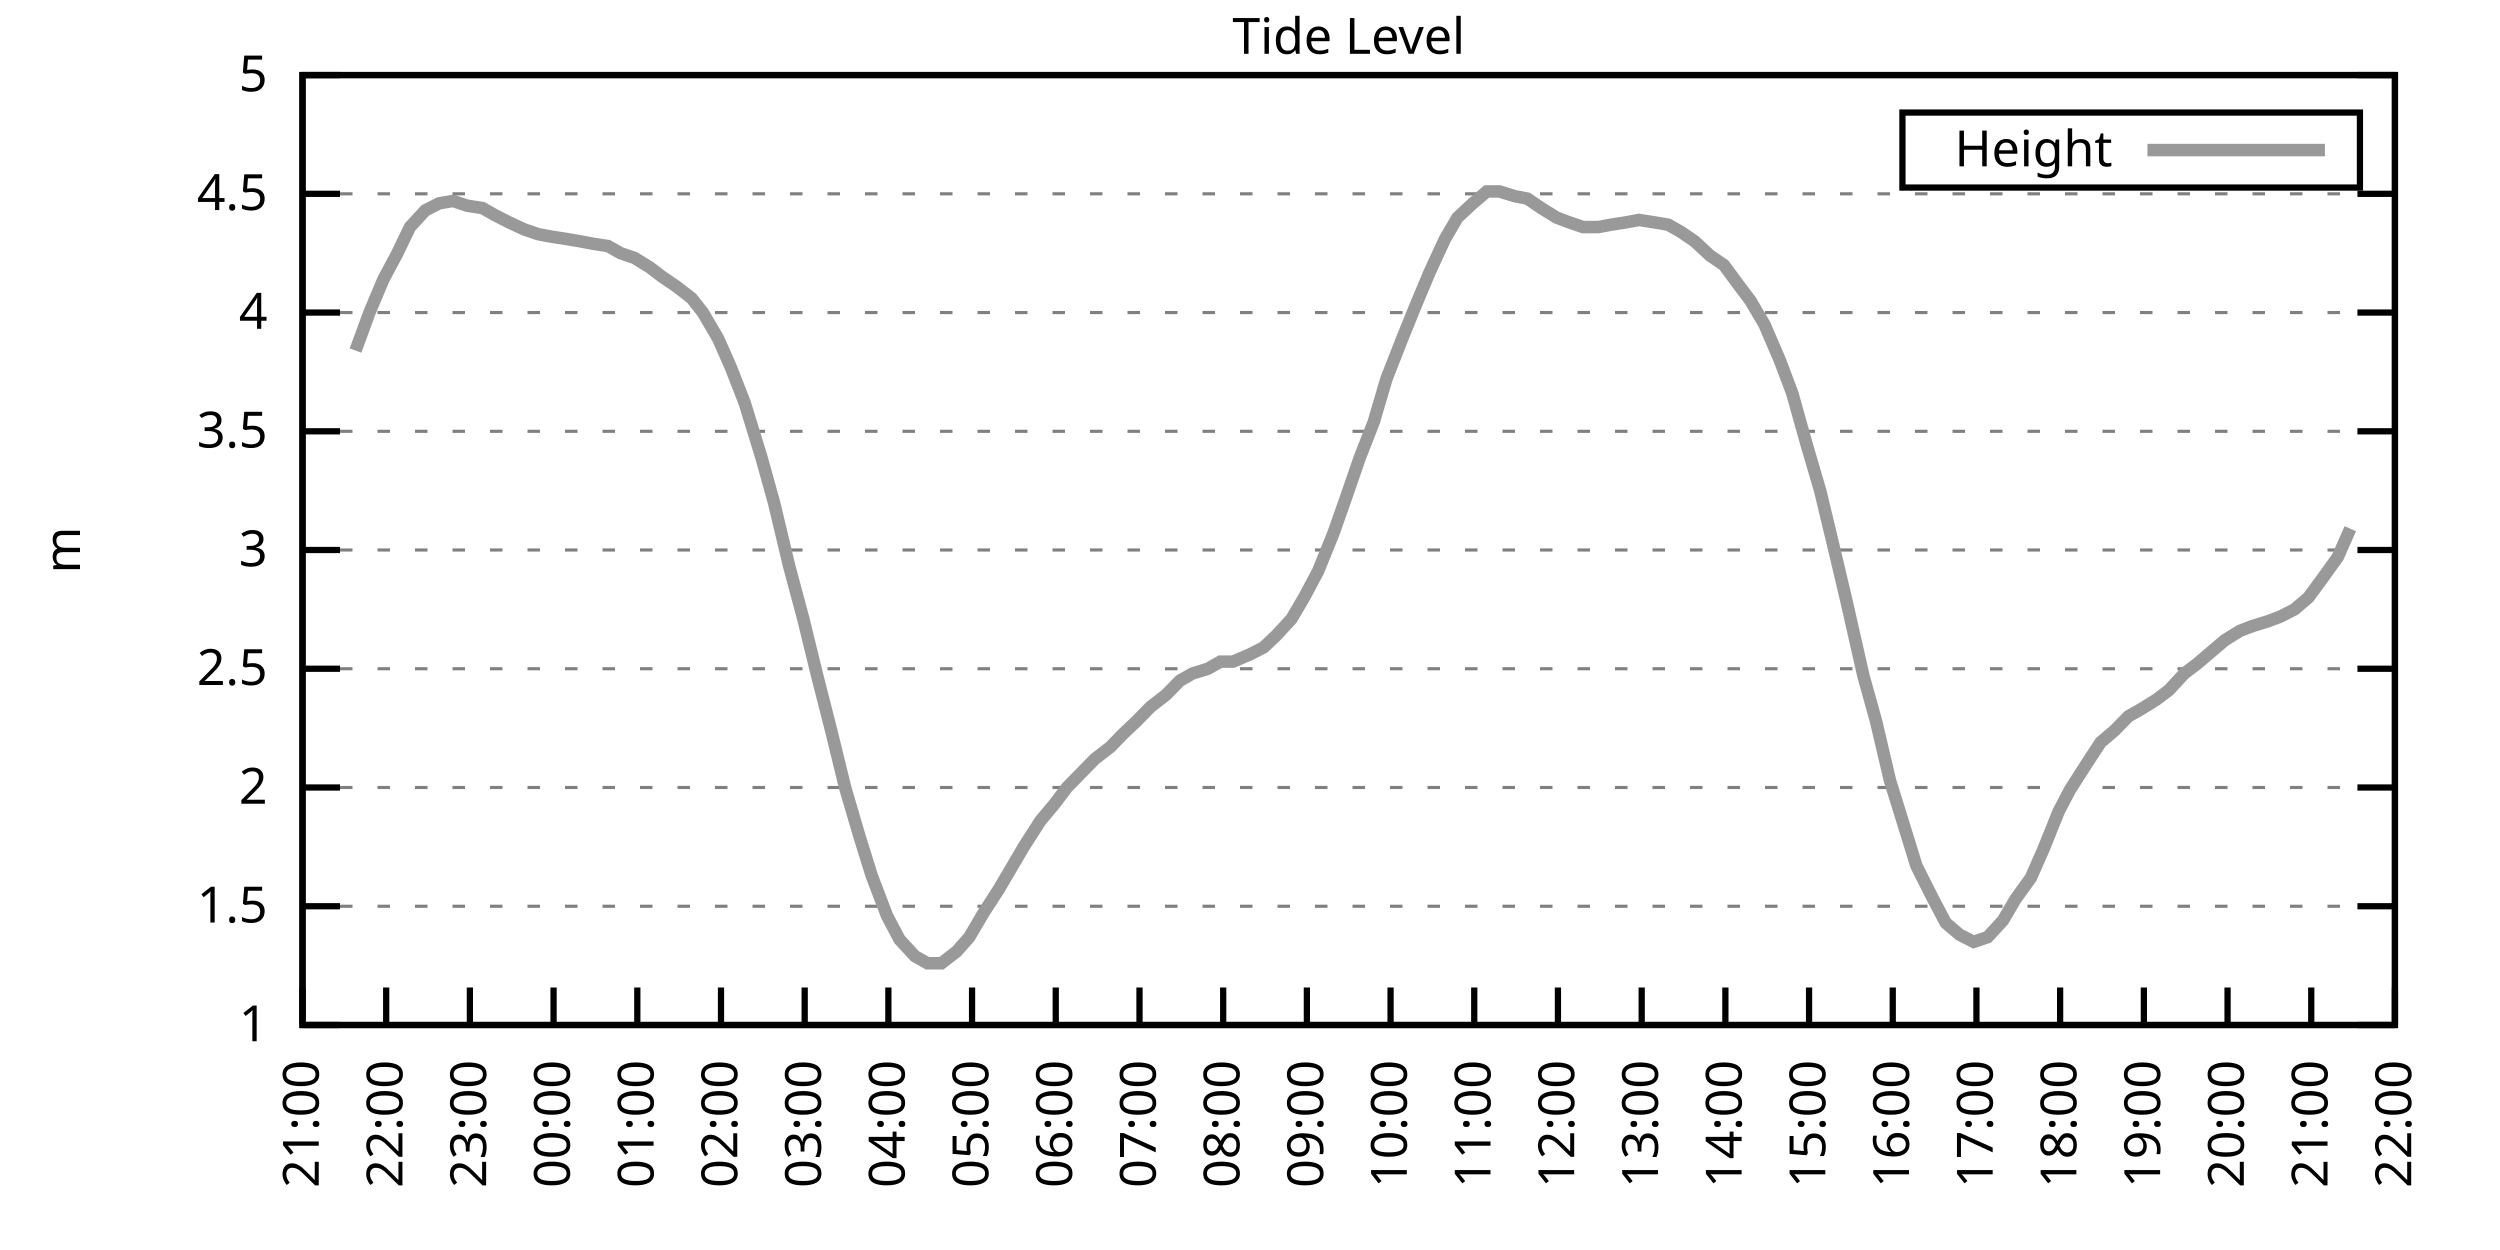
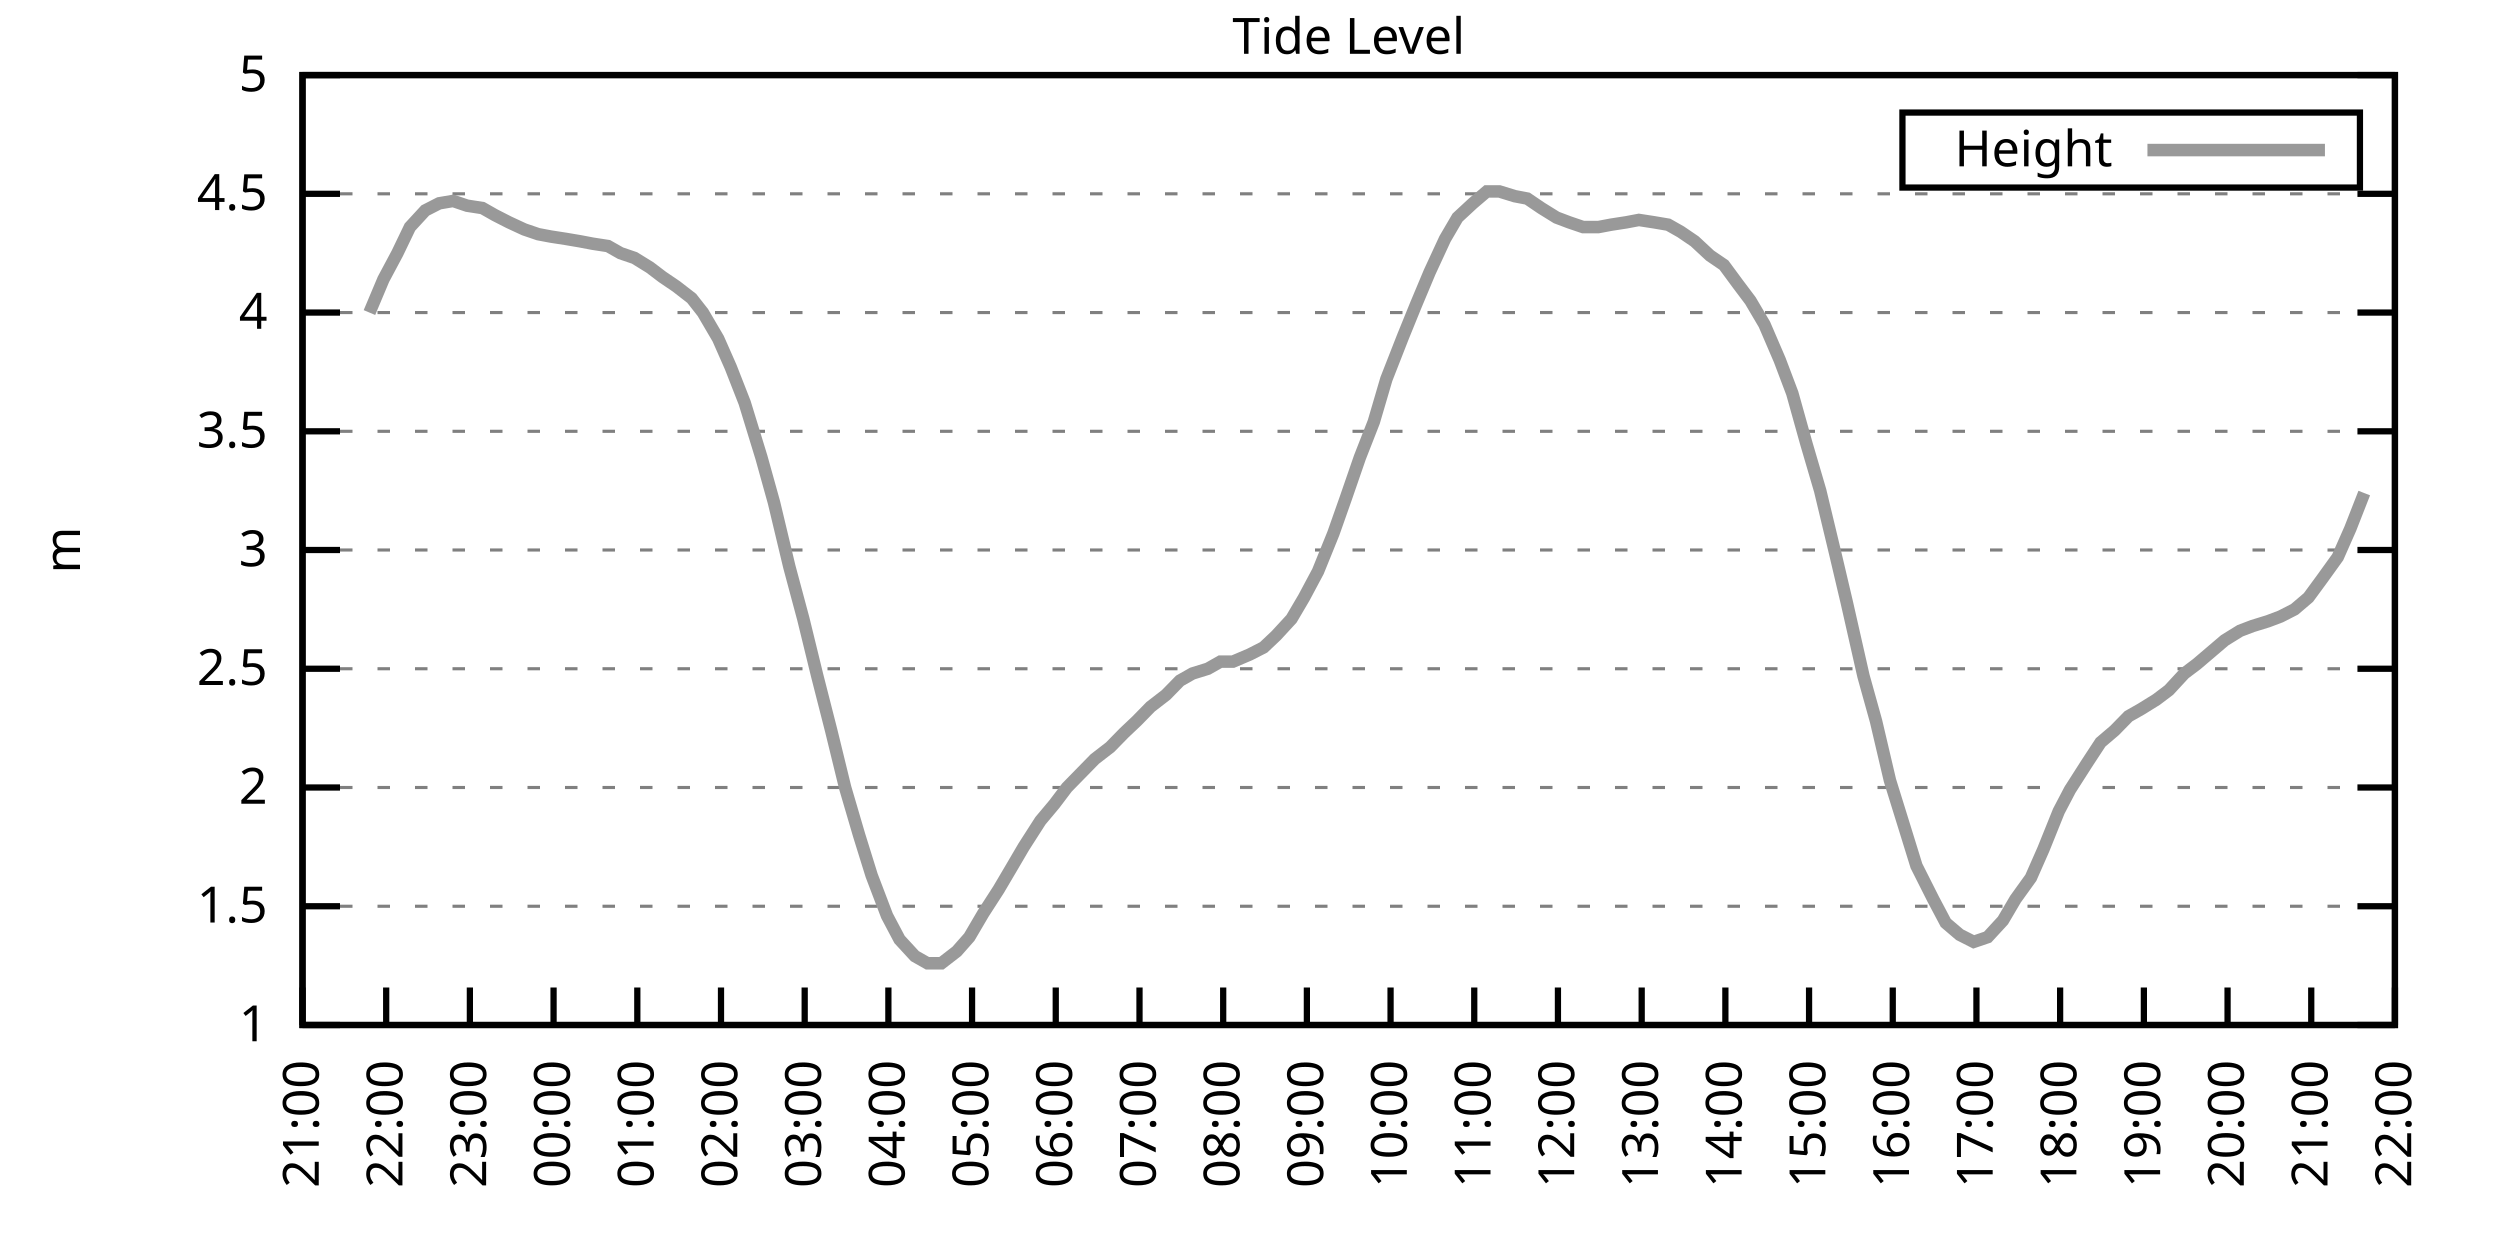
<svg xmlns="http://www.w3.org/2000/svg" xmlns:xlink="http://www.w3.org/1999/xlink" width="400" height="200" viewBox="0 0 400 200">
  <g id="gnuplot_canvas">
    <rect x="0" y="0" width="400" height="200" fill="none" />
    <defs>
      <circle id="gpDot" r="0.5" stroke-width="0.5" stroke="currentColor" />
      <path id="gpPt0" stroke-width="0.333" stroke="currentColor" d="M-1,0 h2 M0,-1 v2" />
      <path id="gpPt1" stroke-width="0.333" stroke="currentColor" d="M-1,-1 L1,1 M1,-1 L-1,1" />
      <path id="gpPt2" stroke-width="0.333" stroke="currentColor" d="M-1,0 L1,0 M0,-1 L0,1 M-1,-1 L1,1 M-1,1 L1,-1" />
      <rect id="gpPt3" stroke-width="0.333" stroke="currentColor" x="-1" y="-1" width="2" height="2" />
      <rect id="gpPt4" stroke-width="0.333" stroke="currentColor" fill="currentColor" x="-1" y="-1" width="2" height="2" />
      <circle id="gpPt5" stroke-width="0.333" stroke="currentColor" cx="0" cy="0" r="1" />
      <use xlink:href="#gpPt5" id="gpPt6" fill="currentColor" stroke="none" />
      <path id="gpPt7" stroke-width="0.333" stroke="currentColor" d="M0,-1.33 L-1.33,0.67 L1.33,0.67 z" />
      <use xlink:href="#gpPt7" id="gpPt8" fill="currentColor" stroke="none" />
      <use xlink:href="#gpPt7" id="gpPt9" stroke="currentColor" transform="rotate(180)" />
      <use xlink:href="#gpPt9" id="gpPt10" fill="currentColor" stroke="none" />
      <use xlink:href="#gpPt3" id="gpPt11" stroke="currentColor" transform="rotate(45)" />
      <use xlink:href="#gpPt11" id="gpPt12" fill="currentColor" stroke="none" />
      <path id="gpPt13" stroke-width="0.333" stroke="currentColor" d="M0,1.330 L1.265,0.411 L0.782,-1.067 L-0.782,-1.076 L-1.265,0.411 z" />
      <use xlink:href="#gpPt13" id="gpPt14" fill="currentColor" stroke="none" />
      <filter id="textbox" filterUnits="objectBoundingBox" x="0" y="0" height="1" width="1">
        <feFlood flood-color="white" flood-opacity="1" result="bgnd" />
        <feComposite in="SourceGraphic" in2="bgnd" operator="atop" />
      </filter>
      <filter id="greybox" filterUnits="objectBoundingBox" x="0" y="0" height="1" width="1">
        <feFlood flood-color="lightgrey" flood-opacity="1" result="grey" />
        <feComposite in="SourceGraphic" in2="grey" operator="atop" />
      </filter>
    </defs>
    <g fill="none" color="white" stroke="currentColor" stroke-width="1.00" stroke-linecap="butt" stroke-linejoin="miter">
</g>
    <g fill="none" color="black" stroke="currentColor" stroke-width="1.00" stroke-linecap="butt" stroke-linejoin="miter">
      <g stroke="none" shape-rendering="crispEdges">
        <polygon fill="rgb(255, 255, 255)" points="48.40,164.00 383.18,164.00 383.18,12.02 48.40,12.02 " />
      </g>
    </g>
    <g fill="none" color="black" stroke="currentColor" stroke-width="1.00" stroke-linecap="butt" stroke-linejoin="miter">
</g>
    <g fill="none" color="black" stroke="black" stroke-width="0.50" stroke-linecap="butt" stroke-linejoin="miter">
</g>
    <g fill="none" color="gray" stroke="currentColor" stroke-width="0.50" stroke-linecap="butt" stroke-linejoin="miter">
      <path stroke="gray" stroke-dasharray="2,4" class="gridline" d="M48.40,164.00 L383.19,164.00  " />
    </g>
    <g fill="none" color="gray" stroke="gray" stroke-width="1.00" stroke-linecap="butt" stroke-linejoin="miter">
</g>
    <g fill="none" color="black" stroke="currentColor" stroke-width="1.00" stroke-linecap="butt" stroke-linejoin="miter">
      <path stroke="black" d="M48.40,164.00 L54.40,164.00 M383.19,164.00 L377.19,164.00  " />
      <g transform="translate(42.80,166.60)" stroke="none" fill="black" font-family="Sans" font-size="8.00" text-anchor="end">
        <text>
          <tspan font-family="Sans"> 1</tspan>
        </text>
      </g>
    </g>
    <g fill="none" color="black" stroke="currentColor" stroke-width="1.00" stroke-linecap="butt" stroke-linejoin="miter">
</g>
    <g fill="none" color="black" stroke="black" stroke-width="0.50" stroke-linecap="butt" stroke-linejoin="miter">
</g>
    <g fill="none" color="gray" stroke="currentColor" stroke-width="0.50" stroke-linecap="butt" stroke-linejoin="miter">
      <path stroke="gray" stroke-dasharray="2,4" class="gridline" d="M48.40,145.00 L383.19,145.00  " />
    </g>
    <g fill="none" color="gray" stroke="gray" stroke-width="1.00" stroke-linecap="butt" stroke-linejoin="miter">
</g>
    <g fill="none" color="black" stroke="currentColor" stroke-width="1.00" stroke-linecap="butt" stroke-linejoin="miter">
      <path stroke="black" d="M48.40,145.00 L54.40,145.00 M383.19,145.00 L377.19,145.00  " />
      <g transform="translate(42.80,147.60)" stroke="none" fill="black" font-family="Sans" font-size="8.00" text-anchor="end">
        <text>
          <tspan font-family="Sans"> 1.5</tspan>
        </text>
      </g>
    </g>
    <g fill="none" color="black" stroke="currentColor" stroke-width="1.00" stroke-linecap="butt" stroke-linejoin="miter">
</g>
    <g fill="none" color="black" stroke="black" stroke-width="0.50" stroke-linecap="butt" stroke-linejoin="miter">
</g>
    <g fill="none" color="gray" stroke="currentColor" stroke-width="0.50" stroke-linecap="butt" stroke-linejoin="miter">
      <path stroke="gray" stroke-dasharray="2,4" class="gridline" d="M48.40,126.00 L383.19,126.00  " />
    </g>
    <g fill="none" color="gray" stroke="gray" stroke-width="1.00" stroke-linecap="butt" stroke-linejoin="miter">
</g>
    <g fill="none" color="black" stroke="currentColor" stroke-width="1.00" stroke-linecap="butt" stroke-linejoin="miter">
      <path stroke="black" d="M48.40,126.00 L54.40,126.00 M383.19,126.00 L377.19,126.00  " />
      <g transform="translate(42.80,128.60)" stroke="none" fill="black" font-family="Sans" font-size="8.00" text-anchor="end">
        <text>
          <tspan font-family="Sans"> 2</tspan>
        </text>
      </g>
    </g>
    <g fill="none" color="black" stroke="currentColor" stroke-width="1.00" stroke-linecap="butt" stroke-linejoin="miter">
</g>
    <g fill="none" color="black" stroke="black" stroke-width="0.50" stroke-linecap="butt" stroke-linejoin="miter">
</g>
    <g fill="none" color="gray" stroke="currentColor" stroke-width="0.50" stroke-linecap="butt" stroke-linejoin="miter">
      <path stroke="gray" stroke-dasharray="2,4" class="gridline" d="M48.40,107.00 L383.19,107.00  " />
    </g>
    <g fill="none" color="gray" stroke="gray" stroke-width="1.00" stroke-linecap="butt" stroke-linejoin="miter">
</g>
    <g fill="none" color="black" stroke="currentColor" stroke-width="1.00" stroke-linecap="butt" stroke-linejoin="miter">
      <path stroke="black" d="M48.40,107.00 L54.40,107.00 M383.19,107.00 L377.19,107.00  " />
      <g transform="translate(42.80,109.60)" stroke="none" fill="black" font-family="Sans" font-size="8.00" text-anchor="end">
        <text>
          <tspan font-family="Sans"> 2.5</tspan>
        </text>
      </g>
    </g>
    <g fill="none" color="black" stroke="currentColor" stroke-width="1.00" stroke-linecap="butt" stroke-linejoin="miter">
</g>
    <g fill="none" color="black" stroke="black" stroke-width="0.50" stroke-linecap="butt" stroke-linejoin="miter">
</g>
    <g fill="none" color="gray" stroke="currentColor" stroke-width="0.50" stroke-linecap="butt" stroke-linejoin="miter">
      <path stroke="gray" stroke-dasharray="2,4" class="gridline" d="M48.40,88.00 L383.19,88.00  " />
    </g>
    <g fill="none" color="gray" stroke="gray" stroke-width="1.00" stroke-linecap="butt" stroke-linejoin="miter">
</g>
    <g fill="none" color="black" stroke="currentColor" stroke-width="1.00" stroke-linecap="butt" stroke-linejoin="miter">
      <path stroke="black" d="M48.40,88.00 L54.40,88.00 M383.19,88.00 L377.19,88.00  " />
      <g transform="translate(42.80,90.60)" stroke="none" fill="black" font-family="Sans" font-size="8.00" text-anchor="end">
        <text>
          <tspan font-family="Sans"> 3</tspan>
        </text>
      </g>
    </g>
    <g fill="none" color="black" stroke="currentColor" stroke-width="1.00" stroke-linecap="butt" stroke-linejoin="miter">
</g>
    <g fill="none" color="black" stroke="black" stroke-width="0.50" stroke-linecap="butt" stroke-linejoin="miter">
</g>
    <g fill="none" color="gray" stroke="currentColor" stroke-width="0.50" stroke-linecap="butt" stroke-linejoin="miter">
      <path stroke="gray" stroke-dasharray="2,4" class="gridline" d="M48.40,69.01 L383.19,69.01  " />
    </g>
    <g fill="none" color="gray" stroke="gray" stroke-width="1.00" stroke-linecap="butt" stroke-linejoin="miter">
</g>
    <g fill="none" color="black" stroke="currentColor" stroke-width="1.00" stroke-linecap="butt" stroke-linejoin="miter">
      <path stroke="black" d="M48.40,69.01 L54.40,69.01 M383.19,69.01 L377.19,69.01  " />
      <g transform="translate(42.80,71.61)" stroke="none" fill="black" font-family="Sans" font-size="8.00" text-anchor="end">
        <text>
          <tspan font-family="Sans"> 3.5</tspan>
        </text>
      </g>
    </g>
    <g fill="none" color="black" stroke="currentColor" stroke-width="1.00" stroke-linecap="butt" stroke-linejoin="miter">
</g>
    <g fill="none" color="black" stroke="black" stroke-width="0.50" stroke-linecap="butt" stroke-linejoin="miter">
</g>
    <g fill="none" color="gray" stroke="currentColor" stroke-width="0.50" stroke-linecap="butt" stroke-linejoin="miter">
      <path stroke="gray" stroke-dasharray="2,4" class="gridline" d="M48.40,50.01 L383.19,50.01  " />
    </g>
    <g fill="none" color="gray" stroke="gray" stroke-width="1.00" stroke-linecap="butt" stroke-linejoin="miter">
</g>
    <g fill="none" color="black" stroke="currentColor" stroke-width="1.00" stroke-linecap="butt" stroke-linejoin="miter">
      <path stroke="black" d="M48.40,50.01 L54.40,50.01 M383.19,50.01 L377.19,50.01  " />
      <g transform="translate(42.80,52.61)" stroke="none" fill="black" font-family="Sans" font-size="8.00" text-anchor="end">
        <text>
          <tspan font-family="Sans"> 4</tspan>
        </text>
      </g>
    </g>
    <g fill="none" color="black" stroke="currentColor" stroke-width="1.00" stroke-linecap="butt" stroke-linejoin="miter">
</g>
    <g fill="none" color="black" stroke="black" stroke-width="0.50" stroke-linecap="butt" stroke-linejoin="miter">
</g>
    <g fill="none" color="gray" stroke="currentColor" stroke-width="0.50" stroke-linecap="butt" stroke-linejoin="miter">
      <path stroke="gray" stroke-dasharray="2,4" class="gridline" d="M48.40,31.01 L383.19,31.01  " />
    </g>
    <g fill="none" color="gray" stroke="gray" stroke-width="1.00" stroke-linecap="butt" stroke-linejoin="miter">
</g>
    <g fill="none" color="black" stroke="currentColor" stroke-width="1.00" stroke-linecap="butt" stroke-linejoin="miter">
      <path stroke="black" d="M48.40,31.01 L54.40,31.01 M383.19,31.01 L377.19,31.01  " />
      <g transform="translate(42.80,33.61)" stroke="none" fill="black" font-family="Sans" font-size="8.00" text-anchor="end">
        <text>
          <tspan font-family="Sans"> 4.5</tspan>
        </text>
      </g>
    </g>
    <g fill="none" color="black" stroke="currentColor" stroke-width="1.00" stroke-linecap="butt" stroke-linejoin="miter">
</g>
    <g fill="none" color="black" stroke="black" stroke-width="0.50" stroke-linecap="butt" stroke-linejoin="miter">
</g>
    <g fill="none" color="gray" stroke="currentColor" stroke-width="0.50" stroke-linecap="butt" stroke-linejoin="miter">
      <path stroke="gray" stroke-dasharray="2,4" class="gridline" d="M48.40,12.01 L383.19,12.01  " />
    </g>
    <g fill="none" color="gray" stroke="gray" stroke-width="1.00" stroke-linecap="butt" stroke-linejoin="miter">
</g>
    <g fill="none" color="black" stroke="currentColor" stroke-width="1.00" stroke-linecap="butt" stroke-linejoin="miter">
      <path stroke="black" d="M48.40,12.01 L54.40,12.01 M383.19,12.01 L377.19,12.01  " />
      <g transform="translate(42.80,14.61)" stroke="none" fill="black" font-family="Sans" font-size="8.00" text-anchor="end">
        <text>
          <tspan font-family="Sans"> 5</tspan>
        </text>
      </g>
    </g>
    <g fill="none" color="black" stroke="currentColor" stroke-width="1.00" stroke-linecap="butt" stroke-linejoin="miter">
      <path stroke="black" d="M48.40,164.00 L48.40,158.00  " />
      <g transform="translate(51.00,169.60) rotate(270.00)" stroke="none" fill="black" font-family="Sans" font-size="8.00" text-anchor="end">
        <text>
          <tspan font-family="Sans">21:00</tspan>
        </text>
      </g>
    </g>
    <g fill="none" color="black" stroke="currentColor" stroke-width="1.00" stroke-linecap="butt" stroke-linejoin="miter">
      <path stroke="black" d="M61.79,164.00 L61.79,158.00  " />
      <g transform="translate(64.39,169.60) rotate(270.00)" stroke="none" fill="black" font-family="Sans" font-size="8.00" text-anchor="end">
        <text>
          <tspan font-family="Sans">22:00</tspan>
        </text>
      </g>
    </g>
    <g fill="none" color="black" stroke="currentColor" stroke-width="1.00" stroke-linecap="butt" stroke-linejoin="miter">
      <path stroke="black" d="M75.18,164.00 L75.18,158.00  " />
      <g transform="translate(77.78,169.60) rotate(270.00)" stroke="none" fill="black" font-family="Sans" font-size="8.00" text-anchor="end">
        <text>
          <tspan font-family="Sans">23:00</tspan>
        </text>
      </g>
    </g>
    <g fill="none" color="black" stroke="currentColor" stroke-width="1.00" stroke-linecap="butt" stroke-linejoin="miter">
      <path stroke="black" d="M88.57,164.00 L88.57,158.00  " />
      <g transform="translate(91.17,169.60) rotate(270.00)" stroke="none" fill="black" font-family="Sans" font-size="8.00" text-anchor="end">
        <text>
          <tspan font-family="Sans">00:00</tspan>
        </text>
      </g>
    </g>
    <g fill="none" color="black" stroke="currentColor" stroke-width="1.00" stroke-linecap="butt" stroke-linejoin="miter">
      <path stroke="black" d="M101.97,164.00 L101.97,158.00  " />
      <g transform="translate(104.57,169.60) rotate(270.00)" stroke="none" fill="black" font-family="Sans" font-size="8.00" text-anchor="end">
        <text>
          <tspan font-family="Sans">01:00</tspan>
        </text>
      </g>
    </g>
    <g fill="none" color="black" stroke="currentColor" stroke-width="1.00" stroke-linecap="butt" stroke-linejoin="miter">
      <path stroke="black" d="M115.36,164.00 L115.36,158.00  " />
      <g transform="translate(117.96,169.60) rotate(270.00)" stroke="none" fill="black" font-family="Sans" font-size="8.00" text-anchor="end">
        <text>
          <tspan font-family="Sans">02:00</tspan>
        </text>
      </g>
    </g>
    <g fill="none" color="black" stroke="currentColor" stroke-width="1.00" stroke-linecap="butt" stroke-linejoin="miter">
      <path stroke="black" d="M128.75,164.00 L128.75,158.00  " />
      <g transform="translate(131.35,169.60) rotate(270.00)" stroke="none" fill="black" font-family="Sans" font-size="8.00" text-anchor="end">
        <text>
          <tspan font-family="Sans">03:00</tspan>
        </text>
      </g>
    </g>
    <g fill="none" color="black" stroke="currentColor" stroke-width="1.00" stroke-linecap="butt" stroke-linejoin="miter">
      <path stroke="black" d="M142.14,164.00 L142.14,158.00  " />
      <g transform="translate(144.74,169.60) rotate(270.00)" stroke="none" fill="black" font-family="Sans" font-size="8.00" text-anchor="end">
        <text>
          <tspan font-family="Sans">04:00</tspan>
        </text>
      </g>
    </g>
    <g fill="none" color="black" stroke="currentColor" stroke-width="1.00" stroke-linecap="butt" stroke-linejoin="miter">
      <path stroke="black" d="M155.53,164.00 L155.53,158.00  " />
      <g transform="translate(158.13,169.60) rotate(270.00)" stroke="none" fill="black" font-family="Sans" font-size="8.00" text-anchor="end">
        <text>
          <tspan font-family="Sans">05:00</tspan>
        </text>
      </g>
    </g>
    <g fill="none" color="black" stroke="currentColor" stroke-width="1.00" stroke-linecap="butt" stroke-linejoin="miter">
      <path stroke="black" d="M168.92,164.00 L168.92,158.00  " />
      <g transform="translate(171.52,169.60) rotate(270.00)" stroke="none" fill="black" font-family="Sans" font-size="8.00" text-anchor="end">
        <text>
          <tspan font-family="Sans">06:00</tspan>
        </text>
      </g>
    </g>
    <g fill="none" color="black" stroke="currentColor" stroke-width="1.00" stroke-linecap="butt" stroke-linejoin="miter">
      <path stroke="black" d="M182.32,164.00 L182.32,158.00  " />
      <g transform="translate(184.92,169.60) rotate(270.00)" stroke="none" fill="black" font-family="Sans" font-size="8.00" text-anchor="end">
        <text>
          <tspan font-family="Sans">07:00</tspan>
        </text>
      </g>
    </g>
    <g fill="none" color="black" stroke="currentColor" stroke-width="1.00" stroke-linecap="butt" stroke-linejoin="miter">
      <path stroke="black" d="M195.71,164.00 L195.71,158.00  " />
      <g transform="translate(198.31,169.60) rotate(270.00)" stroke="none" fill="black" font-family="Sans" font-size="8.00" text-anchor="end">
        <text>
          <tspan font-family="Sans">08:00</tspan>
        </text>
      </g>
    </g>
    <g fill="none" color="black" stroke="currentColor" stroke-width="1.00" stroke-linecap="butt" stroke-linejoin="miter">
      <path stroke="black" d="M209.10,164.00 L209.10,158.00  " />
      <g transform="translate(211.70,169.60) rotate(270.00)" stroke="none" fill="black" font-family="Sans" font-size="8.00" text-anchor="end">
        <text>
          <tspan font-family="Sans">09:00</tspan>
        </text>
      </g>
    </g>
    <g fill="none" color="black" stroke="currentColor" stroke-width="1.00" stroke-linecap="butt" stroke-linejoin="miter">
      <path stroke="black" d="M222.49,164.00 L222.49,158.00  " />
      <g transform="translate(225.09,169.60) rotate(270.00)" stroke="none" fill="black" font-family="Sans" font-size="8.00" text-anchor="end">
        <text>
          <tspan font-family="Sans">10:00</tspan>
        </text>
      </g>
    </g>
    <g fill="none" color="black" stroke="currentColor" stroke-width="1.00" stroke-linecap="butt" stroke-linejoin="miter">
      <path stroke="black" d="M235.88,164.00 L235.88,158.00  " />
      <g transform="translate(238.48,169.60) rotate(270.00)" stroke="none" fill="black" font-family="Sans" font-size="8.00" text-anchor="end">
        <text>
          <tspan font-family="Sans">11:00</tspan>
        </text>
      </g>
    </g>
    <g fill="none" color="black" stroke="currentColor" stroke-width="1.00" stroke-linecap="butt" stroke-linejoin="miter">
      <path stroke="black" d="M249.27,164.00 L249.27,158.00  " />
      <g transform="translate(251.87,169.60) rotate(270.00)" stroke="none" fill="black" font-family="Sans" font-size="8.00" text-anchor="end">
        <text>
          <tspan font-family="Sans">12:00</tspan>
        </text>
      </g>
    </g>
    <g fill="none" color="black" stroke="currentColor" stroke-width="1.00" stroke-linecap="butt" stroke-linejoin="miter">
      <path stroke="black" d="M262.67,164.00 L262.67,158.00  " />
      <g transform="translate(265.27,169.60) rotate(270.00)" stroke="none" fill="black" font-family="Sans" font-size="8.00" text-anchor="end">
        <text>
          <tspan font-family="Sans">13:00</tspan>
        </text>
      </g>
    </g>
    <g fill="none" color="black" stroke="currentColor" stroke-width="1.00" stroke-linecap="butt" stroke-linejoin="miter">
      <path stroke="black" d="M276.06,164.00 L276.06,158.00  " />
      <g transform="translate(278.66,169.60) rotate(270.00)" stroke="none" fill="black" font-family="Sans" font-size="8.00" text-anchor="end">
        <text>
          <tspan font-family="Sans">14:00</tspan>
        </text>
      </g>
    </g>
    <g fill="none" color="black" stroke="currentColor" stroke-width="1.00" stroke-linecap="butt" stroke-linejoin="miter">
      <path stroke="black" d="M289.45,164.00 L289.45,158.00  " />
      <g transform="translate(292.05,169.60) rotate(270.00)" stroke="none" fill="black" font-family="Sans" font-size="8.00" text-anchor="end">
        <text>
          <tspan font-family="Sans">15:00</tspan>
        </text>
      </g>
    </g>
    <g fill="none" color="black" stroke="currentColor" stroke-width="1.00" stroke-linecap="butt" stroke-linejoin="miter">
      <path stroke="black" d="M302.84,164.00 L302.84,158.00  " />
      <g transform="translate(305.44,169.60) rotate(270.00)" stroke="none" fill="black" font-family="Sans" font-size="8.00" text-anchor="end">
        <text>
          <tspan font-family="Sans">16:00</tspan>
        </text>
      </g>
    </g>
    <g fill="none" color="black" stroke="currentColor" stroke-width="1.00" stroke-linecap="butt" stroke-linejoin="miter">
      <path stroke="black" d="M316.23,164.00 L316.23,158.00  " />
      <g transform="translate(318.83,169.60) rotate(270.00)" stroke="none" fill="black" font-family="Sans" font-size="8.00" text-anchor="end">
        <text>
          <tspan font-family="Sans">17:00</tspan>
        </text>
      </g>
    </g>
    <g fill="none" color="black" stroke="currentColor" stroke-width="1.00" stroke-linecap="butt" stroke-linejoin="miter">
      <path stroke="black" d="M329.62,164.00 L329.62,158.00  " />
      <g transform="translate(332.22,169.60) rotate(270.00)" stroke="none" fill="black" font-family="Sans" font-size="8.00" text-anchor="end">
        <text>
          <tspan font-family="Sans">18:00</tspan>
        </text>
      </g>
    </g>
    <g fill="none" color="black" stroke="currentColor" stroke-width="1.00" stroke-linecap="butt" stroke-linejoin="miter">
      <path stroke="black" d="M343.02,164.00 L343.02,158.00  " />
      <g transform="translate(345.62,169.60) rotate(270.00)" stroke="none" fill="black" font-family="Sans" font-size="8.00" text-anchor="end">
        <text>
          <tspan font-family="Sans">19:00</tspan>
        </text>
      </g>
    </g>
    <g fill="none" color="black" stroke="currentColor" stroke-width="1.00" stroke-linecap="butt" stroke-linejoin="miter">
      <path stroke="black" d="M356.41,164.00 L356.41,158.00  " />
      <g transform="translate(359.01,169.60) rotate(270.00)" stroke="none" fill="black" font-family="Sans" font-size="8.00" text-anchor="end">
        <text>
          <tspan font-family="Sans">20:00</tspan>
        </text>
      </g>
    </g>
    <g fill="none" color="black" stroke="currentColor" stroke-width="1.00" stroke-linecap="butt" stroke-linejoin="miter">
      <path stroke="black" d="M369.80,164.00 L369.80,158.00  " />
      <g transform="translate(372.40,169.60) rotate(270.00)" stroke="none" fill="black" font-family="Sans" font-size="8.00" text-anchor="end">
        <text>
          <tspan font-family="Sans">21:00</tspan>
        </text>
      </g>
    </g>
    <g fill="none" color="black" stroke="currentColor" stroke-width="1.00" stroke-linecap="butt" stroke-linejoin="miter">
      <path stroke="black" d="M383.19,164.00 L383.19,158.00  " />
      <g transform="translate(385.79,169.60) rotate(270.00)" stroke="none" fill="black" font-family="Sans" font-size="8.00" text-anchor="end">
        <text>
          <tspan font-family="Sans">22:00</tspan>
        </text>
      </g>
    </g>
    <g fill="none" color="black" stroke="currentColor" stroke-width="1.00" stroke-linecap="butt" stroke-linejoin="miter">
</g>
    <g fill="none" color="black" stroke="currentColor" stroke-width="1.00" stroke-linecap="butt" stroke-linejoin="miter">
      <path stroke="black" d="M48.40,12.01 L48.40,164.00 L383.19,164.00 L383.19,12.01 L48.40,12.01 Z  " />
    </g>
    <g fill="none" color="black" stroke="currentColor" stroke-width="1.00" stroke-linecap="butt" stroke-linejoin="miter">
</g>
    <g fill="none" color="black" stroke="currentColor" stroke-width="1.00" stroke-linecap="butt" stroke-linejoin="miter">
      <path stroke="black" d="M304.39,30.01 L304.39,18.01 L377.59,18.01 L377.59,30.01 L304.39,30.01 Z  " />
    </g>
    <g id="Tide_level_plot_1">
      <g fill="none" color="white" stroke="black" stroke-width="2.00" stroke-linecap="butt" stroke-linejoin="miter">
</g>
      <g fill="none" color="black" stroke="currentColor" stroke-width="2.00" stroke-linecap="butt" stroke-linejoin="miter">
        <g transform="translate(337.99,26.61)" stroke="none" fill="black" font-family="Sans" font-size="8.00" text-anchor="end">
          <text>
            <tspan font-family="Sans">Height</tspan>
          </text>
        </g>
      </g>
      <g fill="none" color="black" stroke="currentColor" stroke-width="2.00" stroke-linecap="butt" stroke-linejoin="miter">
-         <path stroke="rgb(153, 153, 153)" d="M343.59,24.01 L371.99,24.01 M56.88,56.09 L59.11,50.01 L61.35,44.69 L63.58,40.51 L65.59,36.33 L68.04,33.67   L70.27,32.53 L72.50,32.15 L74.74,32.91 L77.19,33.29 L79.20,34.43 L81.43,35.57 L83.89,36.71 L86.12,37.47   L88.13,37.85 L90.58,38.23 L92.82,38.61 L94.82,38.99 L97.28,39.37 L99.29,40.51 L101.52,41.27 L103.98,42.79   L105.98,44.31 L108.22,45.83 L110.67,47.73 L112.46,50.01 L114.91,54.19 L116.92,58.75 L119.15,64.45 L121.83,73.19   L123.84,80.41 L126.29,90.66 L128.53,99.02 L130.76,108.14 L132.99,116.88 L135.22,126.00 L137.45,133.60 L139.46,140.06   L141.92,146.52 L143.93,150.32 L146.38,152.98 L148.39,154.12 L150.62,154.12 L153.08,152.22 L155.09,149.94 L157.32,146.14   L159.77,142.34 L162.01,138.54 L163.79,135.50 L166.47,131.32 L168.70,128.66 L170.71,126.00 L172.94,123.72 L175.17,121.44   L177.63,119.54 L179.86,117.26 L181.87,115.36 L184.10,113.08 L186.56,111.18 L188.79,108.90 L190.80,107.76 L193.25,107.00   L195.26,105.86 L197.27,105.86 L199.95,104.72 L202.18,103.58 L204.19,101.68 L206.64,99.02 L208.65,95.60 L210.88,91.42   L213.34,85.35 L215.35,79.65 L217.58,73.19 L219.81,67.49 L221.82,60.65 L224.50,53.81 L226.51,48.87 L228.74,43.55   L231.20,38.23 L233.20,34.81 L235.66,32.53 L237.89,30.63 L239.90,30.63 L242.36,31.39 L244.36,31.77 L246.60,33.29   L249.05,34.81 L251.06,35.57 L253.29,36.33 L255.75,36.33 L257.76,35.95 L260.21,35.57 L262.22,35.19 L264.67,35.57   L266.91,35.95 L268.92,37.09 L271.15,38.61 L273.60,40.89 L275.83,42.41 L278.07,45.45 L280.07,48.11 L282.31,51.91   L284.76,57.61 L286.77,62.93 L289.00,70.91 L291.23,78.51 L293.69,88.76 L295.48,96.36 L298.15,108.14 L300.16,115.36   L302.39,124.86 L304.63,132.08 L306.63,138.54 L309.31,143.86 L311.32,147.66 L313.55,149.56 L315.79,150.70 L318.02,149.94   L320.47,147.28 L322.48,143.86 L324.94,140.44 L326.95,135.88 L329.40,129.80 L331.19,126.38 L333.86,122.20 L336.10,118.78   L338.33,116.88 L340.56,114.60 L342.57,113.46 L345.02,111.94 L347.03,110.42 L349.49,107.76 L351.50,106.24 L353.73,104.34   L355.96,102.44 L358.42,100.92 L360.42,100.16 L362.88,99.40 L364.89,98.64 L367.12,97.50 L369.35,95.60 L371.58,92.56   L374.04,89.14 L376.05,84.59  " />
+         <path stroke="rgb(153, 153, 153)" d="M343.59,24.01 L371.99,24.01 M59.11,50.01 L61.35,44.69 L63.58,40.51 L65.59,36.33 L68.04,33.67 L70.27,32.53   L72.50,32.15 L74.74,32.91 L77.19,33.29 L79.20,34.43 L81.43,35.57 L83.89,36.71 L86.12,37.47 L88.13,37.85   L90.58,38.23 L92.82,38.61 L94.82,38.99 L97.28,39.37 L99.29,40.51 L101.52,41.27 L103.98,42.79 L105.98,44.31   L108.22,45.83 L110.67,47.73 L112.46,50.01 L114.91,54.19 L116.92,58.75 L119.15,64.45 L121.83,73.19 L123.84,80.41   L126.29,90.66 L128.53,99.02 L130.76,108.14 L132.99,116.88 L135.22,126.00 L137.45,133.60 L139.46,140.06 L141.92,146.52   L143.93,150.32 L146.38,152.98 L148.39,154.12 L150.62,154.12 L153.08,152.22 L155.09,149.94 L157.32,146.14 L159.77,142.34   L162.01,138.54 L163.79,135.50 L166.47,131.32 L168.70,128.66 L170.71,126.00 L172.94,123.72 L175.17,121.44 L177.63,119.54   L179.86,117.26 L181.87,115.36 L184.10,113.08 L186.56,111.18 L188.79,108.90 L190.80,107.76 L193.25,107.00 L195.26,105.86   L197.27,105.86 L199.95,104.72 L202.18,103.58 L204.19,101.68 L206.64,99.02 L208.65,95.60 L210.88,91.42 L213.34,85.35   L215.35,79.65 L217.58,73.19 L219.81,67.49 L221.82,60.65 L224.50,53.81 L226.51,48.87 L228.74,43.55 L231.20,38.23   L233.20,34.81 L235.66,32.53 L237.89,30.63 L239.90,30.63 L242.36,31.39 L244.36,31.77 L246.60,33.29 L249.05,34.81   L251.06,35.57 L253.29,36.33 L255.75,36.33 L257.76,35.95 L260.21,35.57 L262.22,35.19 L264.67,35.57 L266.91,35.95   L268.92,37.09 L271.15,38.61 L273.60,40.89 L275.83,42.41 L278.07,45.45 L280.07,48.11 L282.31,51.91 L284.76,57.61   L286.77,62.93 L289.00,70.91 L291.23,78.51 L293.69,88.76 L295.48,96.36 L298.15,108.14 L300.16,115.36 L302.39,124.86   L304.63,132.08 L306.63,138.54 L309.31,143.86 L311.32,147.66 L313.55,149.56 L315.79,150.70 L318.02,149.94 L320.47,147.28   L322.48,143.86 L324.94,140.44 L326.95,135.88 L329.40,129.80 L331.19,126.38 L333.86,122.20 L336.10,118.78 L338.33,116.88   L340.56,114.60 L342.57,113.46 L345.02,111.94 L347.03,110.42 L349.49,107.76 L351.50,106.24 L353.73,104.34 L355.96,102.44   L358.42,100.92 L360.42,100.16 L362.88,99.40 L364.89,98.64 L367.12,97.50 L369.35,95.60 L371.58,92.56 L374.04,89.14   L376.05,84.59 L378.28,78.89  " />
      </g>
    </g>
    <g fill="none" color="black" stroke="currentColor" stroke-width="2.00" stroke-linecap="butt" stroke-linejoin="miter">
</g>
    <g fill="none" color="black" stroke="black" stroke-width="1.00" stroke-linecap="butt" stroke-linejoin="miter">
</g>
    <g fill="none" color="black" stroke="currentColor" stroke-width="1.00" stroke-linecap="butt" stroke-linejoin="miter">
      <path stroke="black" d="M48.40,12.01 L48.40,164.00 L383.19,164.00 L383.19,12.01 L48.40,12.01 Z  " />
      <g transform="translate(12.80,88.01) rotate(270.00)" stroke="none" fill="black" font-family="Sans" font-size="8.00" text-anchor="middle">
        <text>
          <tspan font-family="Sans">m</tspan>
        </text>
      </g>
    </g>
    <g fill="none" color="black" stroke="currentColor" stroke-width="1.00" stroke-linecap="butt" stroke-linejoin="miter">
</g>
    <g fill="none" color="black" stroke="currentColor" stroke-width="1.00" stroke-linecap="butt" stroke-linejoin="miter">
      <g transform="translate(215.79,8.61)" stroke="none" fill="black" font-family="Sans" font-size="8.00" text-anchor="middle">
        <text>
          <tspan font-family="Sans">Tide Level</tspan>
        </text>
      </g>
    </g>
    <g fill="none" color="black" stroke="currentColor" stroke-width="1.00" stroke-linecap="butt" stroke-linejoin="miter">
</g>
  </g>
</svg>
